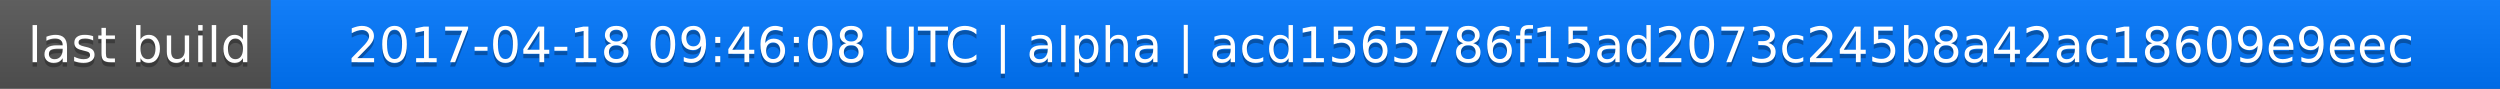
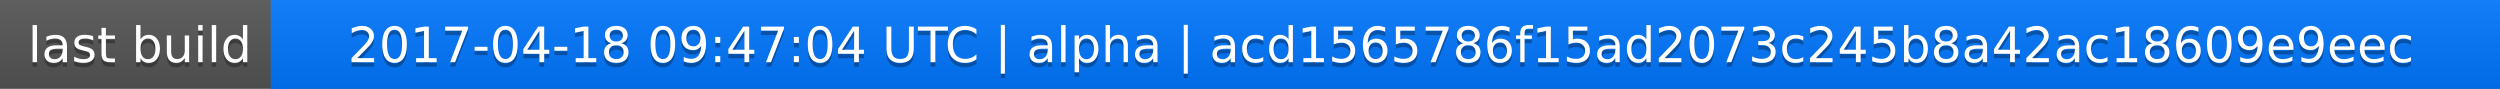
<svg xmlns="http://www.w3.org/2000/svg" width="563" height="20">
  <linearGradient id="a" x2="0" y2="100%">
    <stop offset="0" stop-color="#bbb" stop-opacity=".1" />
    <stop offset="1" stop-opacity=".1" />
  </linearGradient>
  <rect rx="0" width="563" height="20" fill="#555" />
  <rect rx="0" x="61" width="502" height="20" fill="#07f" />
  <path fill="#07f" d="M61 0h4v20h-4z" />
  <rect rx="0" width="563" height="20" fill="url(#a)" />
  <g fill="#fff" text-anchor="middle" font-family="DejaVu Sans,Verdana,Geneva,sans-serif" font-size="11">
    <text x="31.5" y="15" fill="#010101" fill-opacity=".3">last build</text>
    <text x="31.5" y="14">last build</text>
-     <text x="311" y="15" fill="#010101" fill-opacity=".3">2017-04-18 09:46:08 UTC | alpha | acd1565786f15ad2073c245b8a42ac18609e9eec</text>
-     <text x="311" y="14">2017-04-18 09:46:08 UTC | alpha | acd1565786f15ad2073c245b8a42ac18609e9eec</text>
+     <text x="311" y="15" fill="#010101" fill-opacity=".3">2017-04-18 09:47:04 UTC | alpha | acd1565786f15ad2073c245b8a42ac18609e9eec</text>
+     <text x="311" y="14">2017-04-18 09:47:04 UTC | alpha | acd1565786f15ad2073c245b8a42ac18609e9eec</text>
  </g>
</svg>
